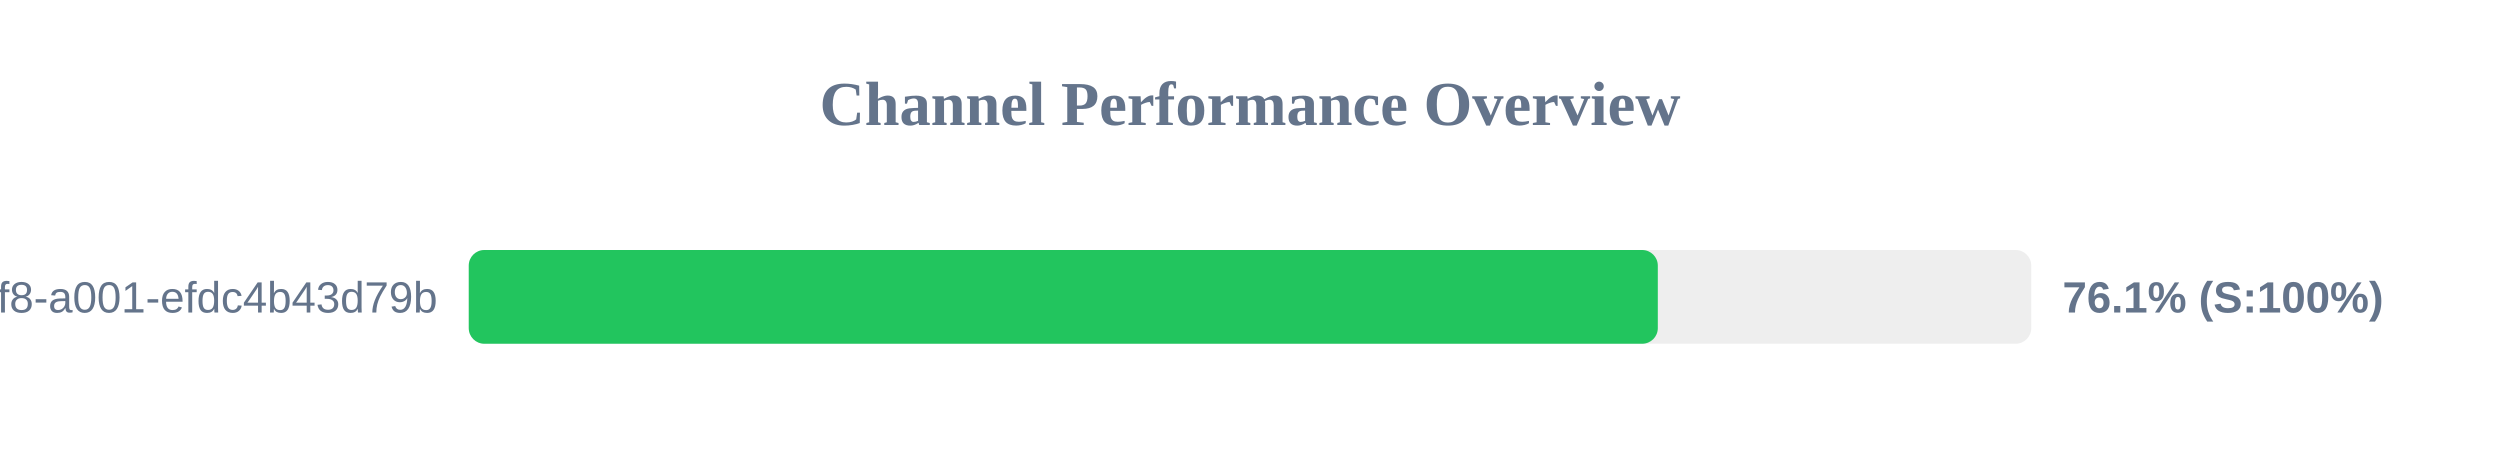
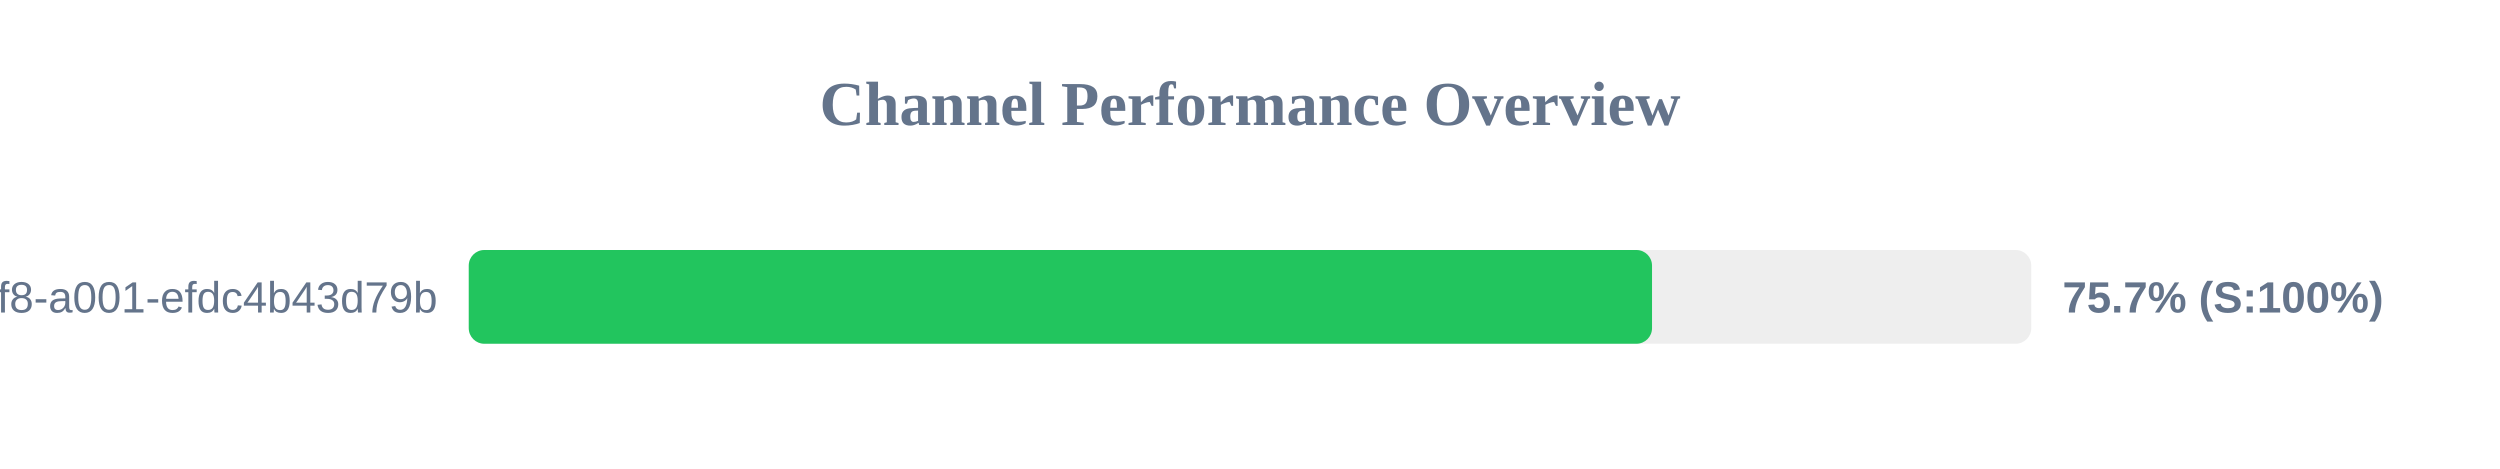
<svg xmlns="http://www.w3.org/2000/svg" width="800" height="150" version="1.1">
  <style>
        .row { font: 14px Arial; fill: #64748b; }
        .score { font: bold 14px Arial; fill: #64748b; }
    </style>
  <text x="400" y="40" text-anchor="middle" font-size="20px" font-weight="bold" fill="#64748b">Channel Performance Overview</text>
  <rect x="150" y="80" width="500" height="30" fill="#eee" rx="5" />
-   <rect x="150" y="80" width="380.5" height="30" fill="#22c55e" rx="5" />
+   <rect x="150" y="80" width="378.65" height="30" fill="#22c55e" rx="5" />
  <text x="140" y="100" text-anchor="end" class="row">?uuid=1fdb6b30-5371-4ff8-a001-efdc4b43d79b</text>
-   <text x="660" y="100" text-anchor="start" class="score">76.1% (S:100%)</text>
+   <text x="660" y="100" text-anchor="start" class="score">75.7% (S:100%)</text>
</svg>
